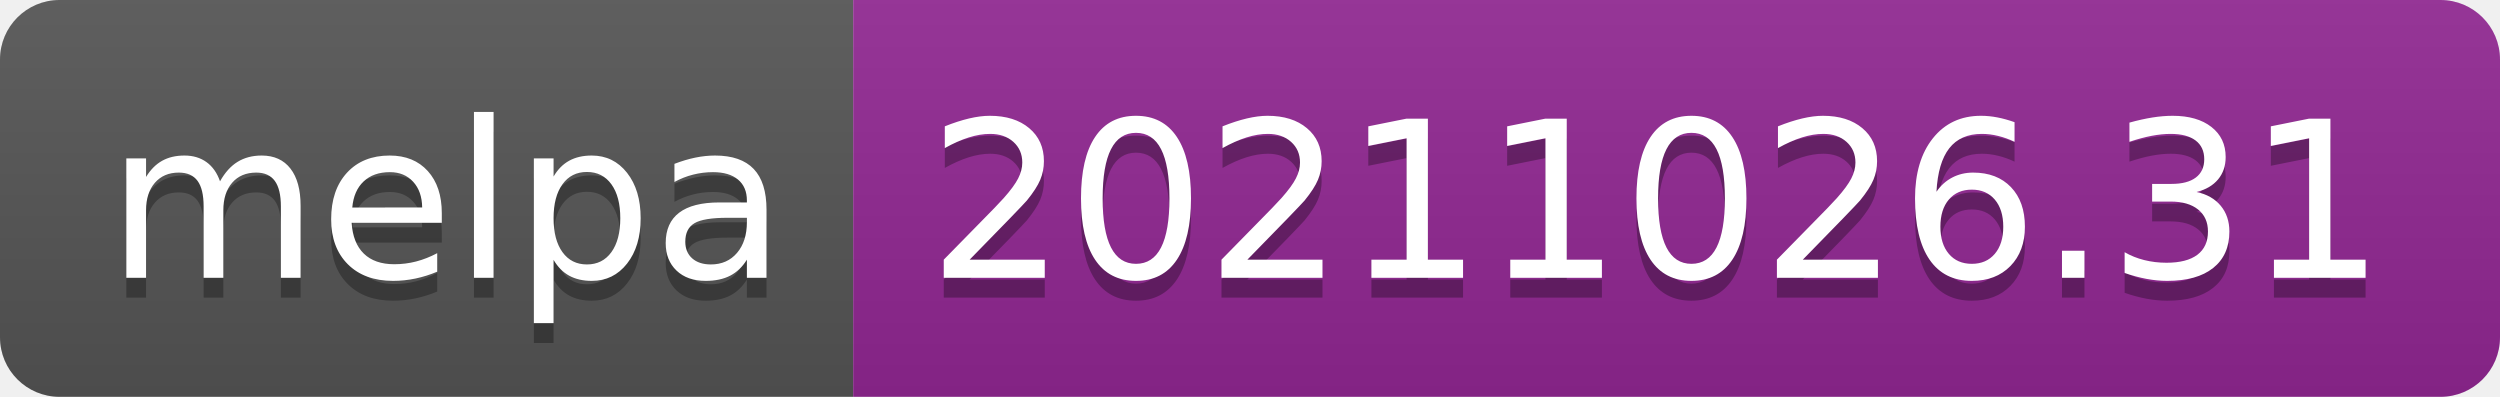
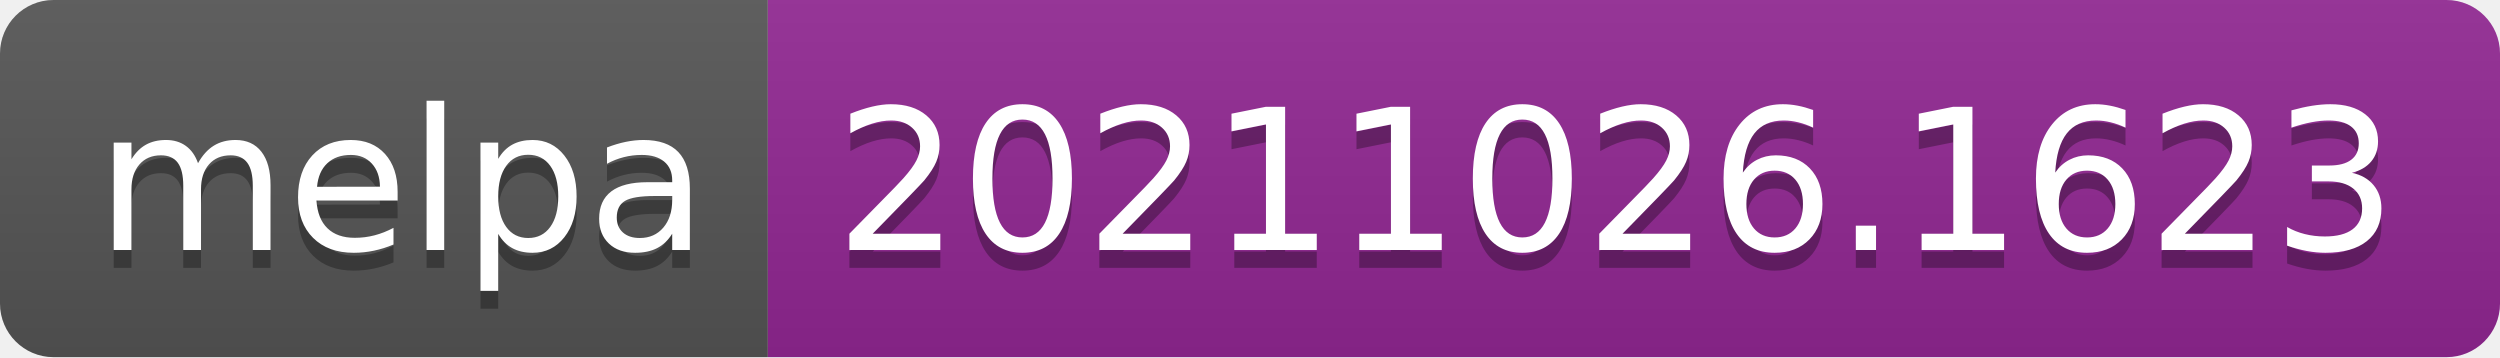
- <svg xmlns="http://www.w3.org/2000/svg" width="126" height="20" role="img" aria-label="melpa: 20211026.31">
+ <svg xmlns="http://www.w3.org/2000/svg" width="140" height="20" role="img" aria-label="melpa: 20211026.1623">
  <linearGradient id="s" x2="0" y2="100%">
    <stop offset="0" stop-color="#bbb" stop-opacity=".1" />
    <stop offset="1" stop-opacity=".1" />
  </linearGradient>
  <clipPath id="r">
-     <rect width="126" height="20" rx="3" fill="#fff" />
+     <rect width="140" height="20" rx="3" fill="#fff" />
  </clipPath>
  <g clip-path="url(#r)">
    <rect width="43" height="20" fill="#555" />
-     <rect x="43" width="83" height="20" fill="#922793" />
-     <rect width="126" height="20" fill="url(#s)" />
+     <rect x="43" width="97" height="20" fill="#922793" />
+     <rect width="140" height="20" fill="url(#s)" />
  </g>
  <g fill="#fff" text-anchor="middle" font-family="Verdana,Geneva,DejaVu Sans,sans-serif" text-rendering="geometricPrecision" font-size="110">
    <text aria-hidden="true" x="225" y="150" fill="#010101" fill-opacity=".3" transform="scale(.1)" textLength="330">melpa</text>
    <text x="225" y="140" transform="scale(.1)" fill="#fff" textLength="330">melpa</text>
-     <text aria-hidden="true" x="835" y="150" fill="#010101" fill-opacity=".3" transform="scale(.1)" textLength="730">20211026.31</text>
-     <text x="835" y="140" transform="scale(.1)" fill="#fff" textLength="730">20211026.31</text>
+     <text aria-hidden="true" x="905" y="150" fill="#010101" fill-opacity=".3" transform="scale(.1)" textLength="870">20211026.1623</text>
+     <text x="905" y="140" transform="scale(.1)" fill="#fff" textLength="870">20211026.1623</text>
  </g>
</svg>
